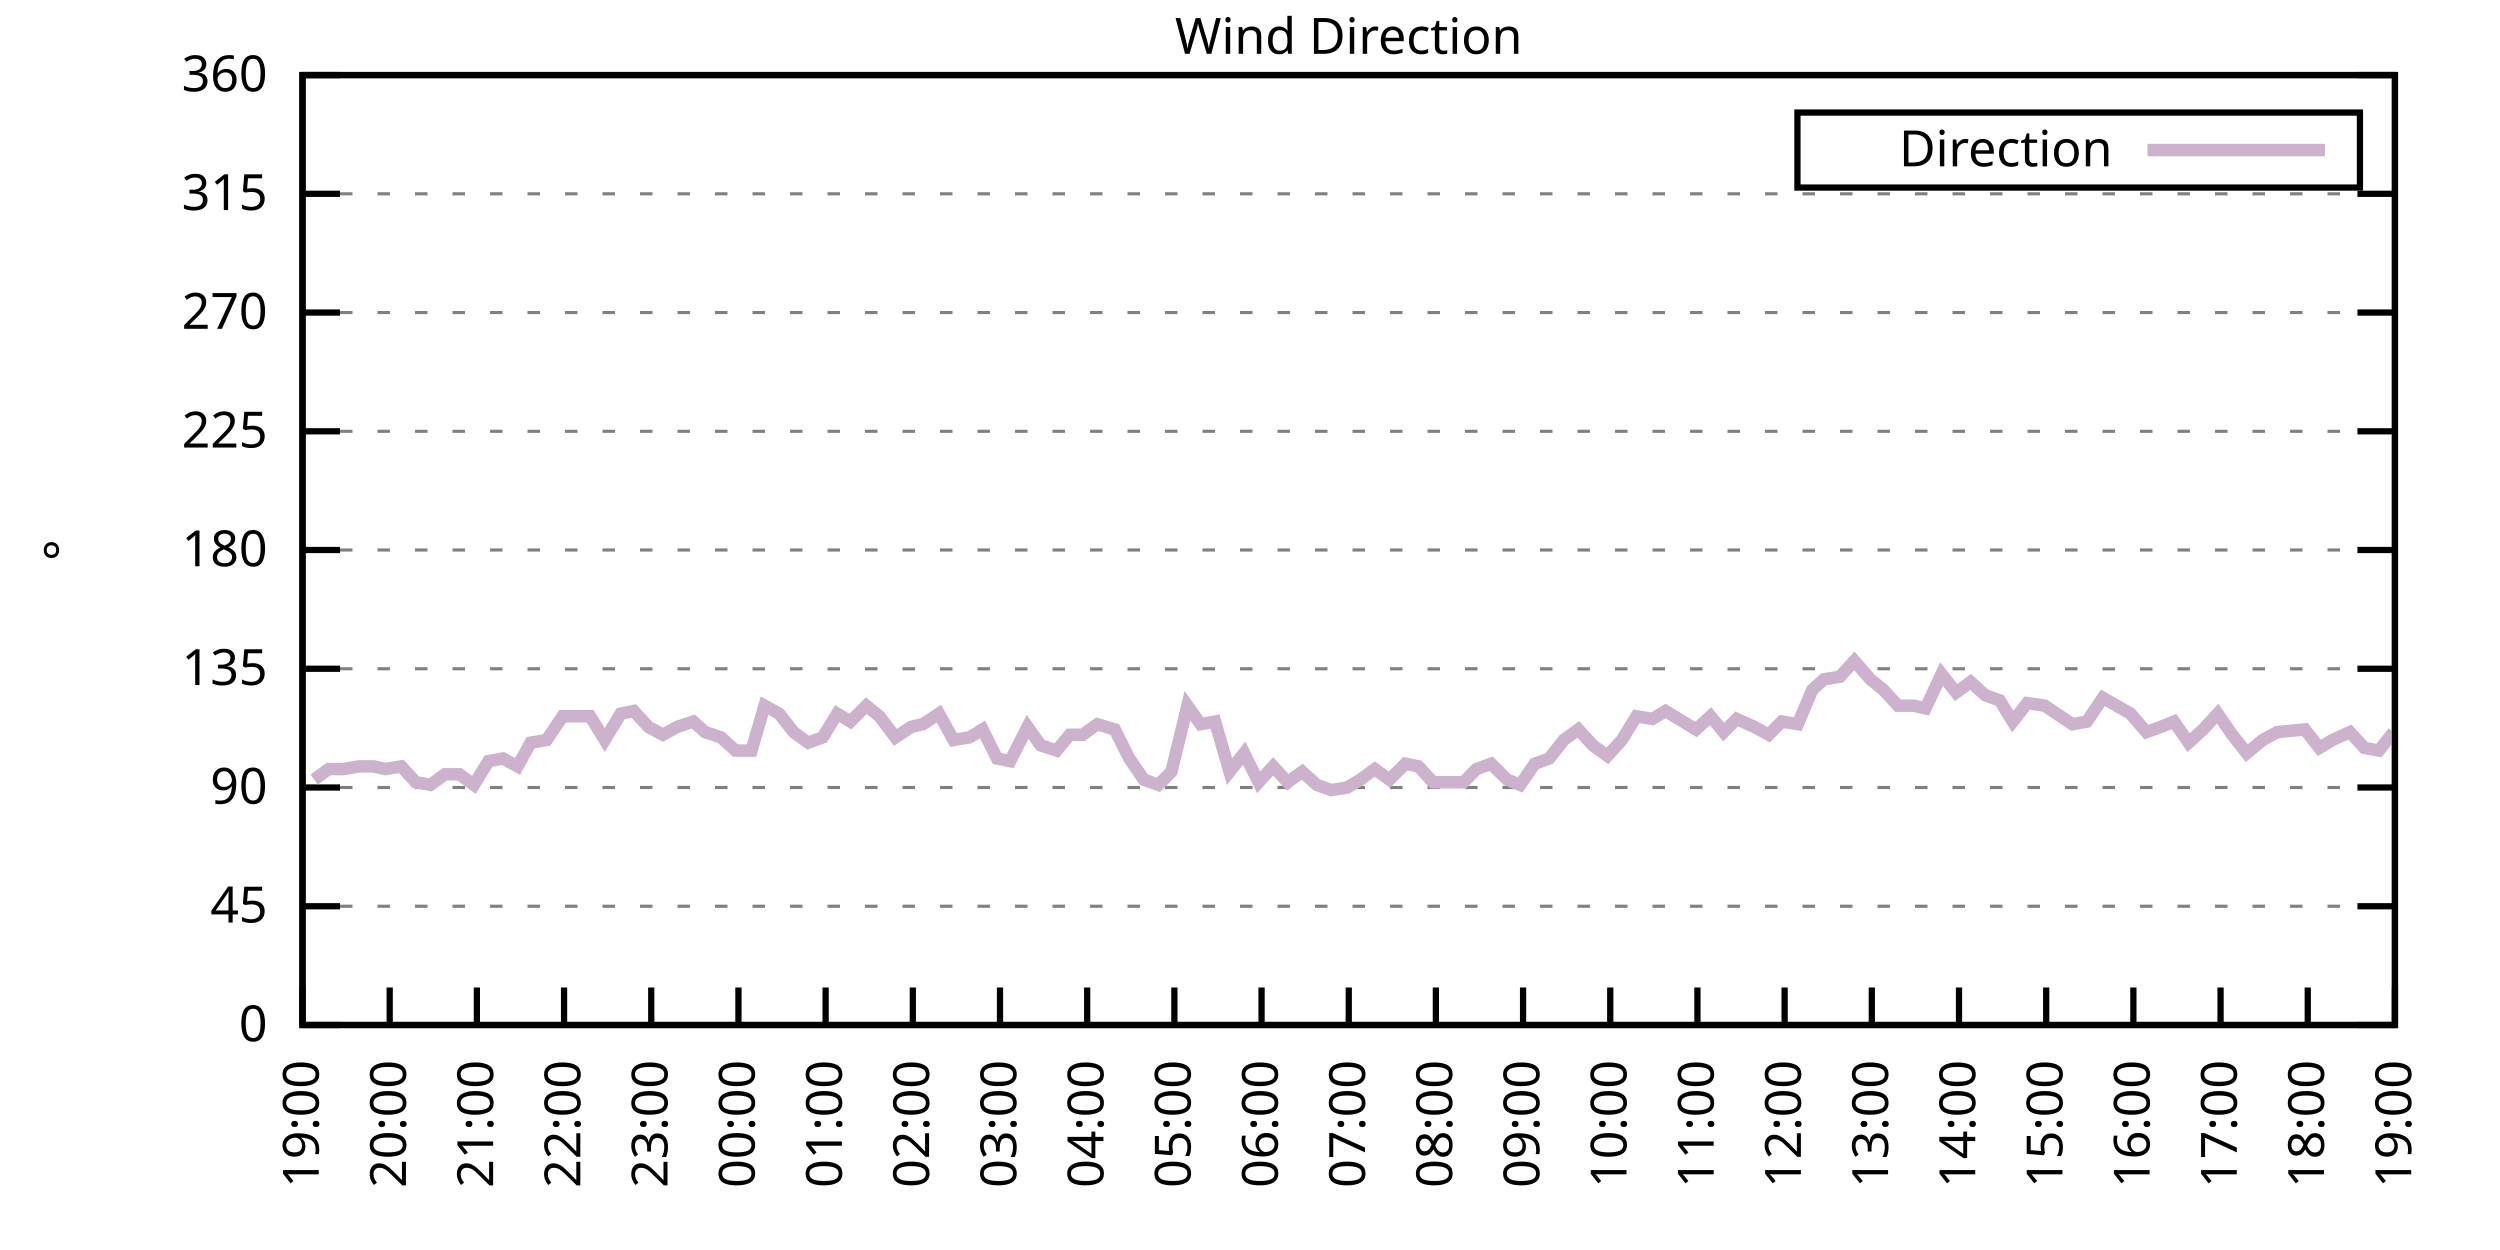
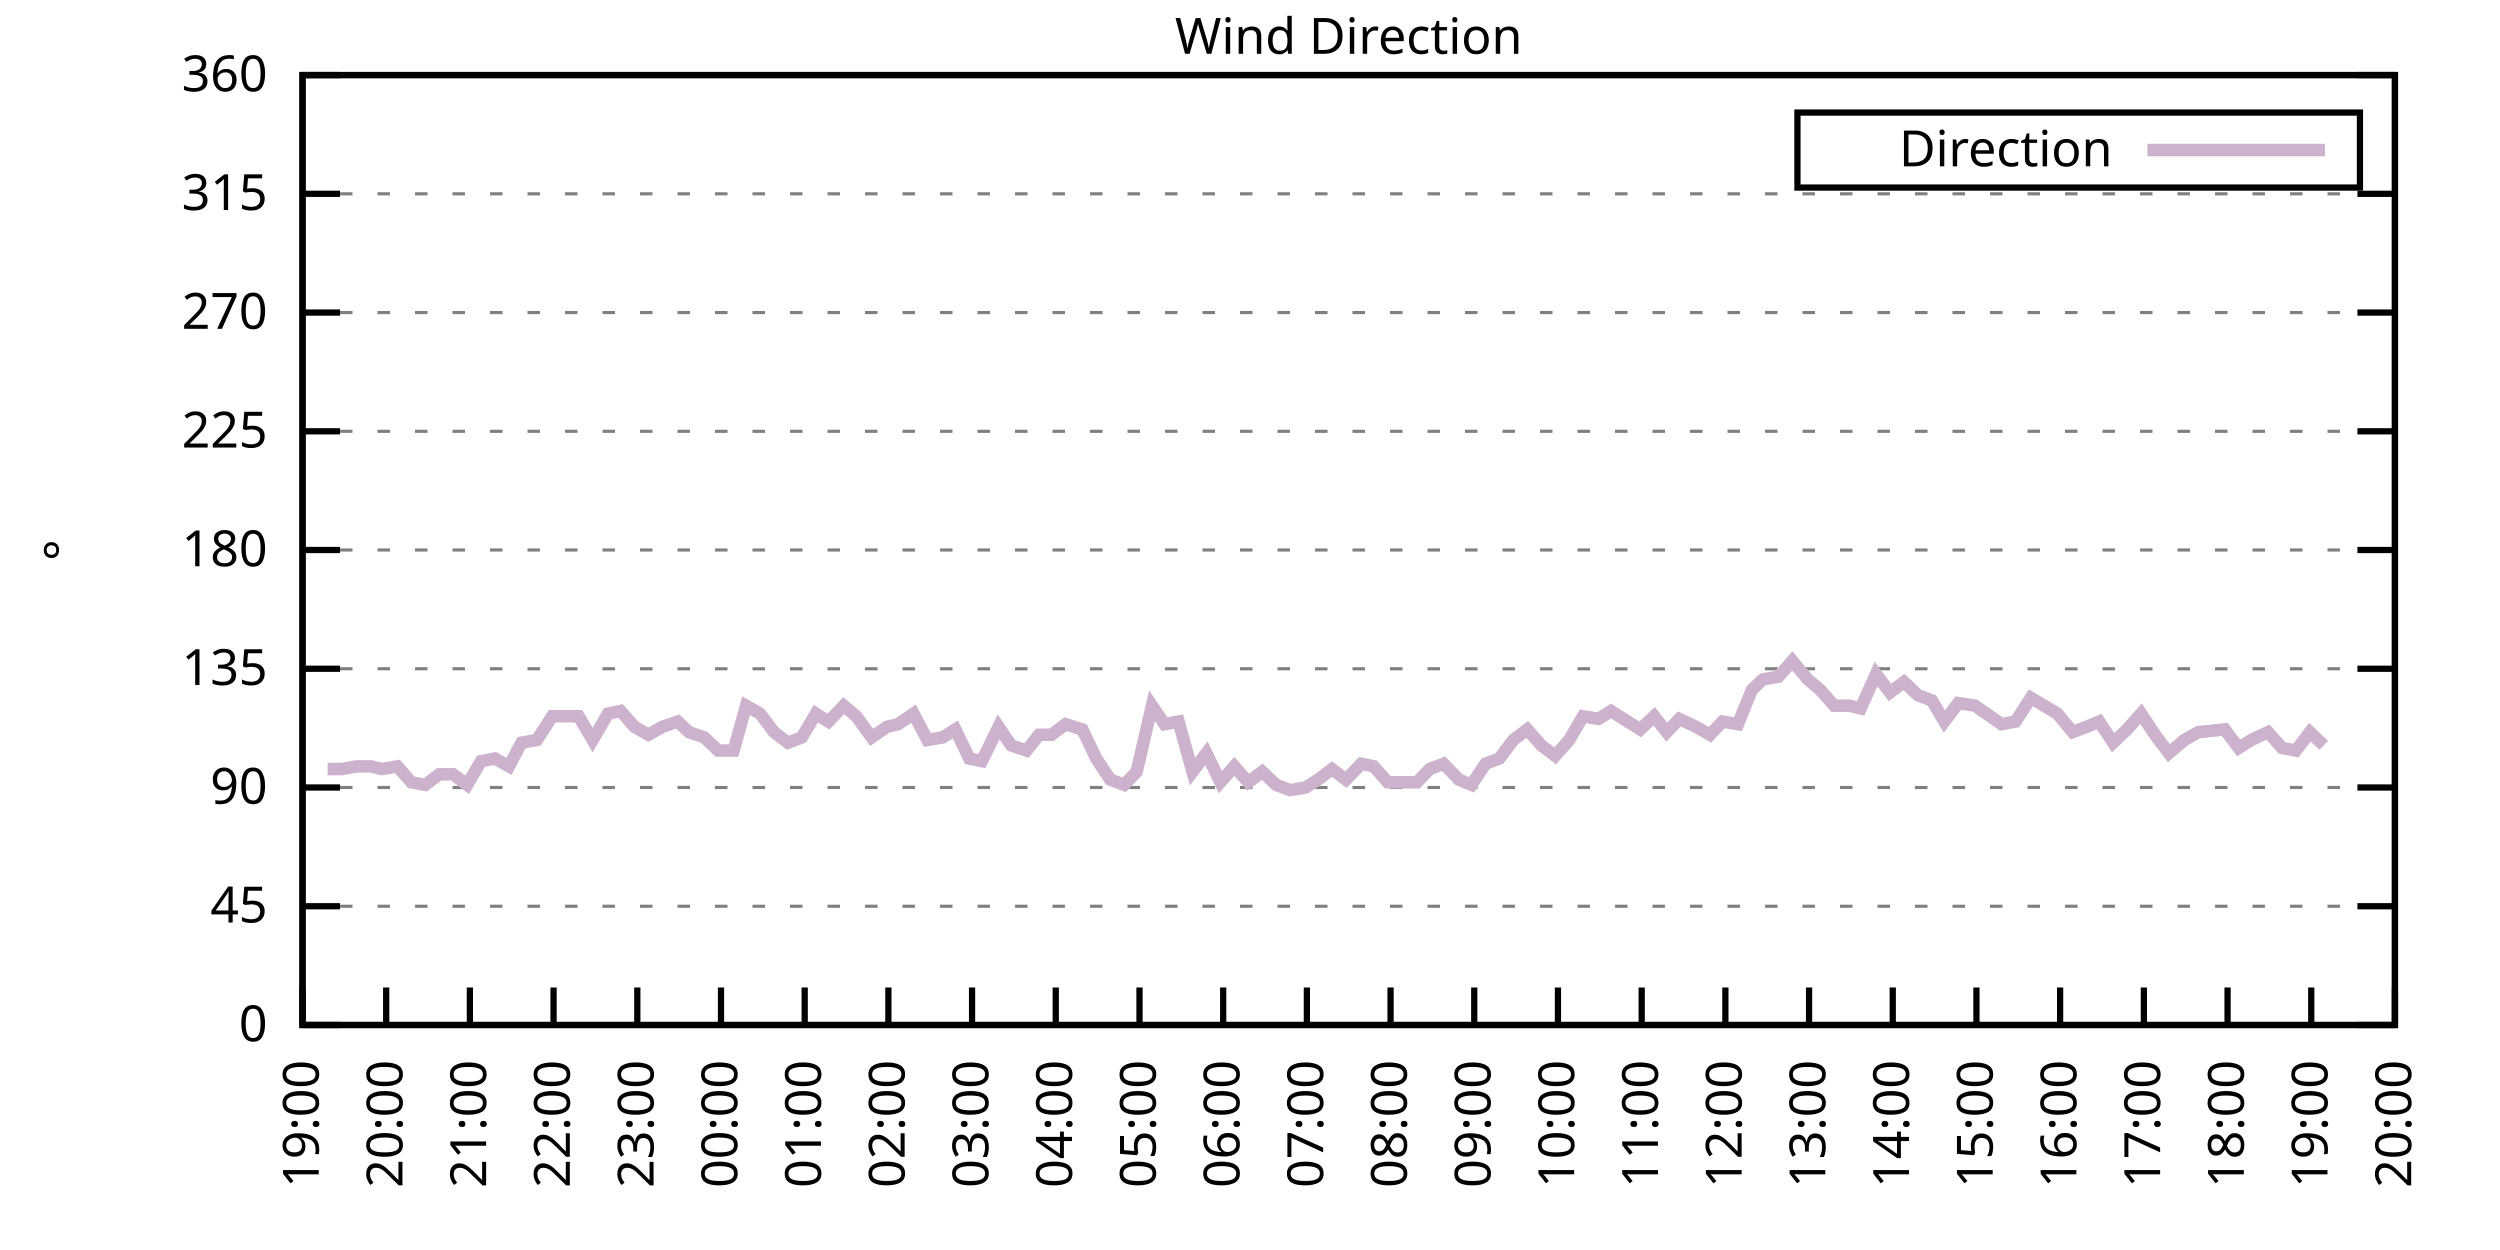
<svg xmlns="http://www.w3.org/2000/svg" xmlns:xlink="http://www.w3.org/1999/xlink" width="400" height="200" viewBox="0 0 400 200">
  <g id="gnuplot_canvas">
    <rect x="0" y="0" width="400" height="200" fill="none" />
    <defs>
      <circle id="gpDot" r="0.5" stroke-width="0.5" stroke="currentColor" />
      <path id="gpPt0" stroke-width="0.333" stroke="currentColor" d="M-1,0 h2 M0,-1 v2" />
      <path id="gpPt1" stroke-width="0.333" stroke="currentColor" d="M-1,-1 L1,1 M1,-1 L-1,1" />
      <path id="gpPt2" stroke-width="0.333" stroke="currentColor" d="M-1,0 L1,0 M0,-1 L0,1 M-1,-1 L1,1 M-1,1 L1,-1" />
      <rect id="gpPt3" stroke-width="0.333" stroke="currentColor" x="-1" y="-1" width="2" height="2" />
      <rect id="gpPt4" stroke-width="0.333" stroke="currentColor" fill="currentColor" x="-1" y="-1" width="2" height="2" />
      <circle id="gpPt5" stroke-width="0.333" stroke="currentColor" cx="0" cy="0" r="1" />
      <use xlink:href="#gpPt5" id="gpPt6" fill="currentColor" stroke="none" />
      <path id="gpPt7" stroke-width="0.333" stroke="currentColor" d="M0,-1.33 L-1.33,0.67 L1.33,0.67 z" />
      <use xlink:href="#gpPt7" id="gpPt8" fill="currentColor" stroke="none" />
      <use xlink:href="#gpPt7" id="gpPt9" stroke="currentColor" transform="rotate(180)" />
      <use xlink:href="#gpPt9" id="gpPt10" fill="currentColor" stroke="none" />
      <use xlink:href="#gpPt3" id="gpPt11" stroke="currentColor" transform="rotate(45)" />
      <use xlink:href="#gpPt11" id="gpPt12" fill="currentColor" stroke="none" />
      <path id="gpPt13" stroke-width="0.333" stroke="currentColor" d="M0,1.330 L1.265,0.411 L0.782,-1.067 L-0.782,-1.076 L-1.265,0.411 z" />
      <use xlink:href="#gpPt13" id="gpPt14" fill="currentColor" stroke="none" />
      <filter id="textbox" filterUnits="objectBoundingBox" x="0" y="0" height="1" width="1">
        <feFlood flood-color="white" flood-opacity="1" result="bgnd" />
        <feComposite in="SourceGraphic" in2="bgnd" operator="atop" />
      </filter>
      <filter id="greybox" filterUnits="objectBoundingBox" x="0" y="0" height="1" width="1">
        <feFlood flood-color="lightgrey" flood-opacity="1" result="grey" />
        <feComposite in="SourceGraphic" in2="grey" operator="atop" />
      </filter>
    </defs>
    <g fill="none" color="white" stroke="currentColor" stroke-width="1.00" stroke-linecap="butt" stroke-linejoin="miter">
</g>
    <g fill="none" color="black" stroke="currentColor" stroke-width="1.00" stroke-linecap="butt" stroke-linejoin="miter">
      <g stroke="none" shape-rendering="crispEdges">
        <polygon fill="rgb(255, 255, 255)" points="48.40,164.00 383.18,164.00 383.18,12.02 48.40,12.02 " />
      </g>
    </g>
    <g fill="none" color="black" stroke="currentColor" stroke-width="1.00" stroke-linecap="butt" stroke-linejoin="miter">
</g>
    <g fill="none" color="black" stroke="black" stroke-width="0.50" stroke-linecap="butt" stroke-linejoin="miter">
</g>
    <g fill="none" color="gray" stroke="currentColor" stroke-width="0.50" stroke-linecap="butt" stroke-linejoin="miter">
      <path stroke="gray" stroke-dasharray="2,4" class="gridline" d="M48.40,164.00 L383.19,164.00  " />
    </g>
    <g fill="none" color="gray" stroke="gray" stroke-width="1.00" stroke-linecap="butt" stroke-linejoin="miter">
</g>
    <g fill="none" color="black" stroke="currentColor" stroke-width="1.00" stroke-linecap="butt" stroke-linejoin="miter">
      <path stroke="black" d="M48.40,164.00 L54.40,164.00 M383.19,164.00 L377.19,164.00  " />
      <g transform="translate(42.80,166.60)" stroke="none" fill="black" font-family="Sans" font-size="8.00" text-anchor="end">
        <text>
          <tspan font-family="Sans"> 0</tspan>
        </text>
      </g>
    </g>
    <g fill="none" color="black" stroke="currentColor" stroke-width="1.00" stroke-linecap="butt" stroke-linejoin="miter">
</g>
    <g fill="none" color="black" stroke="black" stroke-width="0.50" stroke-linecap="butt" stroke-linejoin="miter">
</g>
    <g fill="none" color="gray" stroke="currentColor" stroke-width="0.50" stroke-linecap="butt" stroke-linejoin="miter">
      <path stroke="gray" stroke-dasharray="2,4" class="gridline" d="M48.40,145.00 L383.19,145.00  " />
    </g>
    <g fill="none" color="gray" stroke="gray" stroke-width="1.00" stroke-linecap="butt" stroke-linejoin="miter">
</g>
    <g fill="none" color="black" stroke="currentColor" stroke-width="1.00" stroke-linecap="butt" stroke-linejoin="miter">
      <path stroke="black" d="M48.40,145.00 L54.40,145.00 M383.19,145.00 L377.19,145.00  " />
      <g transform="translate(42.80,147.60)" stroke="none" fill="black" font-family="Sans" font-size="8.00" text-anchor="end">
        <text>
          <tspan font-family="Sans"> 45</tspan>
        </text>
      </g>
    </g>
    <g fill="none" color="black" stroke="currentColor" stroke-width="1.00" stroke-linecap="butt" stroke-linejoin="miter">
</g>
    <g fill="none" color="black" stroke="black" stroke-width="0.50" stroke-linecap="butt" stroke-linejoin="miter">
</g>
    <g fill="none" color="gray" stroke="currentColor" stroke-width="0.50" stroke-linecap="butt" stroke-linejoin="miter">
      <path stroke="gray" stroke-dasharray="2,4" class="gridline" d="M48.40,126.00 L383.19,126.00  " />
    </g>
    <g fill="none" color="gray" stroke="gray" stroke-width="1.00" stroke-linecap="butt" stroke-linejoin="miter">
</g>
    <g fill="none" color="black" stroke="currentColor" stroke-width="1.00" stroke-linecap="butt" stroke-linejoin="miter">
      <path stroke="black" d="M48.40,126.00 L54.40,126.00 M383.19,126.00 L377.19,126.00  " />
      <g transform="translate(42.80,128.60)" stroke="none" fill="black" font-family="Sans" font-size="8.00" text-anchor="end">
        <text>
          <tspan font-family="Sans"> 90</tspan>
        </text>
      </g>
    </g>
    <g fill="none" color="black" stroke="currentColor" stroke-width="1.00" stroke-linecap="butt" stroke-linejoin="miter">
</g>
    <g fill="none" color="black" stroke="black" stroke-width="0.50" stroke-linecap="butt" stroke-linejoin="miter">
</g>
    <g fill="none" color="gray" stroke="currentColor" stroke-width="0.50" stroke-linecap="butt" stroke-linejoin="miter">
      <path stroke="gray" stroke-dasharray="2,4" class="gridline" d="M48.40,107.00 L383.19,107.00  " />
    </g>
    <g fill="none" color="gray" stroke="gray" stroke-width="1.00" stroke-linecap="butt" stroke-linejoin="miter">
</g>
    <g fill="none" color="black" stroke="currentColor" stroke-width="1.00" stroke-linecap="butt" stroke-linejoin="miter">
      <path stroke="black" d="M48.40,107.00 L54.40,107.00 M383.19,107.00 L377.19,107.00  " />
      <g transform="translate(42.80,109.60)" stroke="none" fill="black" font-family="Sans" font-size="8.00" text-anchor="end">
        <text>
          <tspan font-family="Sans"> 135</tspan>
        </text>
      </g>
    </g>
    <g fill="none" color="black" stroke="currentColor" stroke-width="1.00" stroke-linecap="butt" stroke-linejoin="miter">
</g>
    <g fill="none" color="black" stroke="black" stroke-width="0.50" stroke-linecap="butt" stroke-linejoin="miter">
</g>
    <g fill="none" color="gray" stroke="currentColor" stroke-width="0.50" stroke-linecap="butt" stroke-linejoin="miter">
      <path stroke="gray" stroke-dasharray="2,4" class="gridline" d="M48.40,88.00 L383.19,88.00  " />
    </g>
    <g fill="none" color="gray" stroke="gray" stroke-width="1.00" stroke-linecap="butt" stroke-linejoin="miter">
</g>
    <g fill="none" color="black" stroke="currentColor" stroke-width="1.00" stroke-linecap="butt" stroke-linejoin="miter">
      <path stroke="black" d="M48.40,88.00 L54.40,88.00 M383.19,88.00 L377.19,88.00  " />
      <g transform="translate(42.80,90.60)" stroke="none" fill="black" font-family="Sans" font-size="8.00" text-anchor="end">
        <text>
          <tspan font-family="Sans"> 180</tspan>
        </text>
      </g>
    </g>
    <g fill="none" color="black" stroke="currentColor" stroke-width="1.00" stroke-linecap="butt" stroke-linejoin="miter">
</g>
    <g fill="none" color="black" stroke="black" stroke-width="0.50" stroke-linecap="butt" stroke-linejoin="miter">
</g>
    <g fill="none" color="gray" stroke="currentColor" stroke-width="0.50" stroke-linecap="butt" stroke-linejoin="miter">
      <path stroke="gray" stroke-dasharray="2,4" class="gridline" d="M48.40,69.01 L383.19,69.01  " />
    </g>
    <g fill="none" color="gray" stroke="gray" stroke-width="1.00" stroke-linecap="butt" stroke-linejoin="miter">
</g>
    <g fill="none" color="black" stroke="currentColor" stroke-width="1.00" stroke-linecap="butt" stroke-linejoin="miter">
      <path stroke="black" d="M48.40,69.01 L54.40,69.01 M383.19,69.01 L377.19,69.01  " />
      <g transform="translate(42.80,71.61)" stroke="none" fill="black" font-family="Sans" font-size="8.00" text-anchor="end">
        <text>
          <tspan font-family="Sans"> 225</tspan>
        </text>
      </g>
    </g>
    <g fill="none" color="black" stroke="currentColor" stroke-width="1.00" stroke-linecap="butt" stroke-linejoin="miter">
</g>
    <g fill="none" color="black" stroke="black" stroke-width="0.50" stroke-linecap="butt" stroke-linejoin="miter">
</g>
    <g fill="none" color="gray" stroke="currentColor" stroke-width="0.50" stroke-linecap="butt" stroke-linejoin="miter">
      <path stroke="gray" stroke-dasharray="2,4" class="gridline" d="M48.40,50.01 L383.19,50.01  " />
    </g>
    <g fill="none" color="gray" stroke="gray" stroke-width="1.00" stroke-linecap="butt" stroke-linejoin="miter">
</g>
    <g fill="none" color="black" stroke="currentColor" stroke-width="1.00" stroke-linecap="butt" stroke-linejoin="miter">
      <path stroke="black" d="M48.40,50.01 L54.40,50.01 M383.19,50.01 L377.19,50.01  " />
      <g transform="translate(42.80,52.61)" stroke="none" fill="black" font-family="Sans" font-size="8.00" text-anchor="end">
        <text>
          <tspan font-family="Sans"> 270</tspan>
        </text>
      </g>
    </g>
    <g fill="none" color="black" stroke="currentColor" stroke-width="1.00" stroke-linecap="butt" stroke-linejoin="miter">
</g>
    <g fill="none" color="black" stroke="black" stroke-width="0.50" stroke-linecap="butt" stroke-linejoin="miter">
</g>
    <g fill="none" color="gray" stroke="currentColor" stroke-width="0.50" stroke-linecap="butt" stroke-linejoin="miter">
      <path stroke="gray" stroke-dasharray="2,4" class="gridline" d="M48.40,31.01 L383.19,31.01  " />
    </g>
    <g fill="none" color="gray" stroke="gray" stroke-width="1.00" stroke-linecap="butt" stroke-linejoin="miter">
</g>
    <g fill="none" color="black" stroke="currentColor" stroke-width="1.00" stroke-linecap="butt" stroke-linejoin="miter">
      <path stroke="black" d="M48.40,31.01 L54.40,31.01 M383.19,31.01 L377.19,31.01  " />
      <g transform="translate(42.80,33.61)" stroke="none" fill="black" font-family="Sans" font-size="8.00" text-anchor="end">
        <text>
          <tspan font-family="Sans"> 315</tspan>
        </text>
      </g>
    </g>
    <g fill="none" color="black" stroke="currentColor" stroke-width="1.00" stroke-linecap="butt" stroke-linejoin="miter">
</g>
    <g fill="none" color="black" stroke="black" stroke-width="0.50" stroke-linecap="butt" stroke-linejoin="miter">
</g>
    <g fill="none" color="gray" stroke="currentColor" stroke-width="0.50" stroke-linecap="butt" stroke-linejoin="miter">
      <path stroke="gray" stroke-dasharray="2,4" class="gridline" d="M48.40,12.01 L383.19,12.01  " />
    </g>
    <g fill="none" color="gray" stroke="gray" stroke-width="1.00" stroke-linecap="butt" stroke-linejoin="miter">
</g>
    <g fill="none" color="black" stroke="currentColor" stroke-width="1.00" stroke-linecap="butt" stroke-linejoin="miter">
      <path stroke="black" d="M48.40,12.01 L54.40,12.01 M383.19,12.01 L377.19,12.01  " />
      <g transform="translate(42.80,14.61)" stroke="none" fill="black" font-family="Sans" font-size="8.00" text-anchor="end">
        <text>
          <tspan font-family="Sans"> 360</tspan>
        </text>
      </g>
    </g>
    <g fill="none" color="black" stroke="currentColor" stroke-width="1.00" stroke-linecap="butt" stroke-linejoin="miter">
      <path stroke="black" d="M48.40,164.00 L48.40,158.00  " />
      <g transform="translate(51.00,169.60) rotate(270.00)" stroke="none" fill="black" font-family="Sans" font-size="8.00" text-anchor="end">
        <text>
          <tspan font-family="Sans">19:00</tspan>
        </text>
      </g>
    </g>
    <g fill="none" color="black" stroke="currentColor" stroke-width="1.00" stroke-linecap="butt" stroke-linejoin="miter">
-       <path stroke="black" d="M62.35,164.00 L62.35,158.00  " />
-       <g transform="translate(64.95,169.60) rotate(270.00)" stroke="none" fill="black" font-family="Sans" font-size="8.00" text-anchor="end">
+       <path stroke="black" d="M61.79,164.00 L61.79,158.00  " />
+       <g transform="translate(64.39,169.60) rotate(270.00)" stroke="none" fill="black" font-family="Sans" font-size="8.00" text-anchor="end">
        <text>
          <tspan font-family="Sans">20:00</tspan>
        </text>
      </g>
    </g>
    <g fill="none" color="black" stroke="currentColor" stroke-width="1.00" stroke-linecap="butt" stroke-linejoin="miter">
-       <path stroke="black" d="M76.30,164.00 L76.30,158.00  " />
-       <g transform="translate(78.90,169.60) rotate(270.00)" stroke="none" fill="black" font-family="Sans" font-size="8.00" text-anchor="end">
+       <path stroke="black" d="M75.18,164.00 L75.18,158.00  " />
+       <g transform="translate(77.78,169.60) rotate(270.00)" stroke="none" fill="black" font-family="Sans" font-size="8.00" text-anchor="end">
        <text>
          <tspan font-family="Sans">21:00</tspan>
        </text>
      </g>
    </g>
    <g fill="none" color="black" stroke="currentColor" stroke-width="1.00" stroke-linecap="butt" stroke-linejoin="miter">
-       <path stroke="black" d="M90.25,164.00 L90.25,158.00  " />
-       <g transform="translate(92.85,169.60) rotate(270.00)" stroke="none" fill="black" font-family="Sans" font-size="8.00" text-anchor="end">
+       <path stroke="black" d="M88.57,164.00 L88.57,158.00  " />
+       <g transform="translate(91.17,169.60) rotate(270.00)" stroke="none" fill="black" font-family="Sans" font-size="8.00" text-anchor="end">
        <text>
          <tspan font-family="Sans">22:00</tspan>
        </text>
      </g>
    </g>
    <g fill="none" color="black" stroke="currentColor" stroke-width="1.00" stroke-linecap="butt" stroke-linejoin="miter">
-       <path stroke="black" d="M104.20,164.00 L104.20,158.00  " />
-       <g transform="translate(106.80,169.60) rotate(270.00)" stroke="none" fill="black" font-family="Sans" font-size="8.00" text-anchor="end">
+       <path stroke="black" d="M101.97,164.00 L101.97,158.00  " />
+       <g transform="translate(104.57,169.60) rotate(270.00)" stroke="none" fill="black" font-family="Sans" font-size="8.00" text-anchor="end">
        <text>
          <tspan font-family="Sans">23:00</tspan>
        </text>
      </g>
    </g>
    <g fill="none" color="black" stroke="currentColor" stroke-width="1.00" stroke-linecap="butt" stroke-linejoin="miter">
-       <path stroke="black" d="M118.15,164.00 L118.15,158.00  " />
-       <g transform="translate(120.75,169.60) rotate(270.00)" stroke="none" fill="black" font-family="Sans" font-size="8.00" text-anchor="end">
+       <path stroke="black" d="M115.36,164.00 L115.36,158.00  " />
+       <g transform="translate(117.96,169.60) rotate(270.00)" stroke="none" fill="black" font-family="Sans" font-size="8.00" text-anchor="end">
        <text>
          <tspan font-family="Sans">00:00</tspan>
        </text>
      </g>
    </g>
    <g fill="none" color="black" stroke="currentColor" stroke-width="1.00" stroke-linecap="butt" stroke-linejoin="miter">
-       <path stroke="black" d="M132.10,164.00 L132.10,158.00  " />
-       <g transform="translate(134.70,169.60) rotate(270.00)" stroke="none" fill="black" font-family="Sans" font-size="8.00" text-anchor="end">
+       <path stroke="black" d="M128.75,164.00 L128.75,158.00  " />
+       <g transform="translate(131.35,169.60) rotate(270.00)" stroke="none" fill="black" font-family="Sans" font-size="8.00" text-anchor="end">
        <text>
          <tspan font-family="Sans">01:00</tspan>
        </text>
      </g>
    </g>
    <g fill="none" color="black" stroke="currentColor" stroke-width="1.00" stroke-linecap="butt" stroke-linejoin="miter">
-       <path stroke="black" d="M146.05,164.00 L146.05,158.00  " />
-       <g transform="translate(148.65,169.60) rotate(270.00)" stroke="none" fill="black" font-family="Sans" font-size="8.00" text-anchor="end">
+       <path stroke="black" d="M142.14,164.00 L142.14,158.00  " />
+       <g transform="translate(144.74,169.60) rotate(270.00)" stroke="none" fill="black" font-family="Sans" font-size="8.00" text-anchor="end">
        <text>
          <tspan font-family="Sans">02:00</tspan>
        </text>
      </g>
    </g>
    <g fill="none" color="black" stroke="currentColor" stroke-width="1.00" stroke-linecap="butt" stroke-linejoin="miter">
-       <path stroke="black" d="M160.00,164.00 L160.00,158.00  " />
-       <g transform="translate(162.60,169.60) rotate(270.00)" stroke="none" fill="black" font-family="Sans" font-size="8.00" text-anchor="end">
+       <path stroke="black" d="M155.53,164.00 L155.53,158.00  " />
+       <g transform="translate(158.13,169.60) rotate(270.00)" stroke="none" fill="black" font-family="Sans" font-size="8.00" text-anchor="end">
        <text>
          <tspan font-family="Sans">03:00</tspan>
        </text>
      </g>
    </g>
    <g fill="none" color="black" stroke="currentColor" stroke-width="1.00" stroke-linecap="butt" stroke-linejoin="miter">
-       <path stroke="black" d="M173.95,164.00 L173.95,158.00  " />
-       <g transform="translate(176.55,169.60) rotate(270.00)" stroke="none" fill="black" font-family="Sans" font-size="8.00" text-anchor="end">
+       <path stroke="black" d="M168.92,164.00 L168.92,158.00  " />
+       <g transform="translate(171.52,169.60) rotate(270.00)" stroke="none" fill="black" font-family="Sans" font-size="8.00" text-anchor="end">
        <text>
          <tspan font-family="Sans">04:00</tspan>
        </text>
      </g>
    </g>
    <g fill="none" color="black" stroke="currentColor" stroke-width="1.00" stroke-linecap="butt" stroke-linejoin="miter">
-       <path stroke="black" d="M187.90,164.00 L187.90,158.00  " />
-       <g transform="translate(190.50,169.60) rotate(270.00)" stroke="none" fill="black" font-family="Sans" font-size="8.00" text-anchor="end">
+       <path stroke="black" d="M182.32,164.00 L182.32,158.00  " />
+       <g transform="translate(184.92,169.60) rotate(270.00)" stroke="none" fill="black" font-family="Sans" font-size="8.00" text-anchor="end">
        <text>
          <tspan font-family="Sans">05:00</tspan>
        </text>
      </g>
    </g>
    <g fill="none" color="black" stroke="currentColor" stroke-width="1.00" stroke-linecap="butt" stroke-linejoin="miter">
-       <path stroke="black" d="M201.85,164.00 L201.85,158.00  " />
-       <g transform="translate(204.45,169.60) rotate(270.00)" stroke="none" fill="black" font-family="Sans" font-size="8.00" text-anchor="end">
+       <path stroke="black" d="M195.71,164.00 L195.71,158.00  " />
+       <g transform="translate(198.31,169.60) rotate(270.00)" stroke="none" fill="black" font-family="Sans" font-size="8.00" text-anchor="end">
        <text>
          <tspan font-family="Sans">06:00</tspan>
        </text>
      </g>
    </g>
    <g fill="none" color="black" stroke="currentColor" stroke-width="1.00" stroke-linecap="butt" stroke-linejoin="miter">
-       <path stroke="black" d="M215.80,164.00 L215.80,158.00  " />
-       <g transform="translate(218.40,169.60) rotate(270.00)" stroke="none" fill="black" font-family="Sans" font-size="8.00" text-anchor="end">
+       <path stroke="black" d="M209.10,164.00 L209.10,158.00  " />
+       <g transform="translate(211.70,169.60) rotate(270.00)" stroke="none" fill="black" font-family="Sans" font-size="8.00" text-anchor="end">
        <text>
          <tspan font-family="Sans">07:00</tspan>
        </text>
      </g>
    </g>
    <g fill="none" color="black" stroke="currentColor" stroke-width="1.00" stroke-linecap="butt" stroke-linejoin="miter">
-       <path stroke="black" d="M229.74,164.00 L229.74,158.00  " />
-       <g transform="translate(232.34,169.60) rotate(270.00)" stroke="none" fill="black" font-family="Sans" font-size="8.00" text-anchor="end">
+       <path stroke="black" d="M222.49,164.00 L222.49,158.00  " />
+       <g transform="translate(225.09,169.60) rotate(270.00)" stroke="none" fill="black" font-family="Sans" font-size="8.00" text-anchor="end">
        <text>
          <tspan font-family="Sans">08:00</tspan>
        </text>
      </g>
    </g>
    <g fill="none" color="black" stroke="currentColor" stroke-width="1.00" stroke-linecap="butt" stroke-linejoin="miter">
-       <path stroke="black" d="M243.69,164.00 L243.69,158.00  " />
-       <g transform="translate(246.29,169.60) rotate(270.00)" stroke="none" fill="black" font-family="Sans" font-size="8.00" text-anchor="end">
+       <path stroke="black" d="M235.88,164.00 L235.88,158.00  " />
+       <g transform="translate(238.48,169.60) rotate(270.00)" stroke="none" fill="black" font-family="Sans" font-size="8.00" text-anchor="end">
        <text>
          <tspan font-family="Sans">09:00</tspan>
        </text>
      </g>
    </g>
    <g fill="none" color="black" stroke="currentColor" stroke-width="1.00" stroke-linecap="butt" stroke-linejoin="miter">
-       <path stroke="black" d="M257.64,164.00 L257.64,158.00  " />
-       <g transform="translate(260.24,169.60) rotate(270.00)" stroke="none" fill="black" font-family="Sans" font-size="8.00" text-anchor="end">
+       <path stroke="black" d="M249.27,164.00 L249.27,158.00  " />
+       <g transform="translate(251.87,169.60) rotate(270.00)" stroke="none" fill="black" font-family="Sans" font-size="8.00" text-anchor="end">
        <text>
          <tspan font-family="Sans">10:00</tspan>
        </text>
      </g>
    </g>
    <g fill="none" color="black" stroke="currentColor" stroke-width="1.00" stroke-linecap="butt" stroke-linejoin="miter">
-       <path stroke="black" d="M271.59,164.00 L271.59,158.00  " />
-       <g transform="translate(274.19,169.60) rotate(270.00)" stroke="none" fill="black" font-family="Sans" font-size="8.00" text-anchor="end">
+       <path stroke="black" d="M262.67,164.00 L262.67,158.00  " />
+       <g transform="translate(265.27,169.60) rotate(270.00)" stroke="none" fill="black" font-family="Sans" font-size="8.00" text-anchor="end">
        <text>
          <tspan font-family="Sans">11:00</tspan>
        </text>
      </g>
    </g>
    <g fill="none" color="black" stroke="currentColor" stroke-width="1.00" stroke-linecap="butt" stroke-linejoin="miter">
-       <path stroke="black" d="M285.54,164.00 L285.54,158.00  " />
-       <g transform="translate(288.14,169.60) rotate(270.00)" stroke="none" fill="black" font-family="Sans" font-size="8.00" text-anchor="end">
+       <path stroke="black" d="M276.06,164.00 L276.06,158.00  " />
+       <g transform="translate(278.66,169.60) rotate(270.00)" stroke="none" fill="black" font-family="Sans" font-size="8.00" text-anchor="end">
        <text>
          <tspan font-family="Sans">12:00</tspan>
        </text>
      </g>
    </g>
    <g fill="none" color="black" stroke="currentColor" stroke-width="1.00" stroke-linecap="butt" stroke-linejoin="miter">
-       <path stroke="black" d="M299.49,164.00 L299.49,158.00  " />
-       <g transform="translate(302.09,169.60) rotate(270.00)" stroke="none" fill="black" font-family="Sans" font-size="8.00" text-anchor="end">
+       <path stroke="black" d="M289.45,164.00 L289.45,158.00  " />
+       <g transform="translate(292.05,169.60) rotate(270.00)" stroke="none" fill="black" font-family="Sans" font-size="8.00" text-anchor="end">
        <text>
          <tspan font-family="Sans">13:00</tspan>
        </text>
      </g>
    </g>
    <g fill="none" color="black" stroke="currentColor" stroke-width="1.00" stroke-linecap="butt" stroke-linejoin="miter">
-       <path stroke="black" d="M313.44,164.00 L313.44,158.00  " />
-       <g transform="translate(316.04,169.60) rotate(270.00)" stroke="none" fill="black" font-family="Sans" font-size="8.00" text-anchor="end">
+       <path stroke="black" d="M302.84,164.00 L302.84,158.00  " />
+       <g transform="translate(305.44,169.60) rotate(270.00)" stroke="none" fill="black" font-family="Sans" font-size="8.00" text-anchor="end">
        <text>
          <tspan font-family="Sans">14:00</tspan>
        </text>
      </g>
    </g>
    <g fill="none" color="black" stroke="currentColor" stroke-width="1.00" stroke-linecap="butt" stroke-linejoin="miter">
-       <path stroke="black" d="M327.39,164.00 L327.39,158.00  " />
-       <g transform="translate(329.99,169.60) rotate(270.00)" stroke="none" fill="black" font-family="Sans" font-size="8.00" text-anchor="end">
+       <path stroke="black" d="M316.23,164.00 L316.23,158.00  " />
+       <g transform="translate(318.83,169.60) rotate(270.00)" stroke="none" fill="black" font-family="Sans" font-size="8.00" text-anchor="end">
        <text>
          <tspan font-family="Sans">15:00</tspan>
        </text>
      </g>
    </g>
    <g fill="none" color="black" stroke="currentColor" stroke-width="1.00" stroke-linecap="butt" stroke-linejoin="miter">
-       <path stroke="black" d="M341.34,164.00 L341.34,158.00  " />
-       <g transform="translate(343.94,169.60) rotate(270.00)" stroke="none" fill="black" font-family="Sans" font-size="8.00" text-anchor="end">
+       <path stroke="black" d="M329.62,164.00 L329.62,158.00  " />
+       <g transform="translate(332.22,169.60) rotate(270.00)" stroke="none" fill="black" font-family="Sans" font-size="8.00" text-anchor="end">
        <text>
          <tspan font-family="Sans">16:00</tspan>
        </text>
      </g>
    </g>
    <g fill="none" color="black" stroke="currentColor" stroke-width="1.00" stroke-linecap="butt" stroke-linejoin="miter">
-       <path stroke="black" d="M355.29,164.00 L355.29,158.00  " />
-       <g transform="translate(357.89,169.60) rotate(270.00)" stroke="none" fill="black" font-family="Sans" font-size="8.00" text-anchor="end">
+       <path stroke="black" d="M343.02,164.00 L343.02,158.00  " />
+       <g transform="translate(345.62,169.60) rotate(270.00)" stroke="none" fill="black" font-family="Sans" font-size="8.00" text-anchor="end">
        <text>
          <tspan font-family="Sans">17:00</tspan>
        </text>
      </g>
    </g>
    <g fill="none" color="black" stroke="currentColor" stroke-width="1.00" stroke-linecap="butt" stroke-linejoin="miter">
-       <path stroke="black" d="M369.24,164.00 L369.24,158.00  " />
-       <g transform="translate(371.84,169.60) rotate(270.00)" stroke="none" fill="black" font-family="Sans" font-size="8.00" text-anchor="end">
+       <path stroke="black" d="M356.41,164.00 L356.41,158.00  " />
+       <g transform="translate(359.01,169.60) rotate(270.00)" stroke="none" fill="black" font-family="Sans" font-size="8.00" text-anchor="end">
        <text>
          <tspan font-family="Sans">18:00</tspan>
+         </text>
+       </g>
+     </g>
+     <g fill="none" color="black" stroke="currentColor" stroke-width="1.00" stroke-linecap="butt" stroke-linejoin="miter">
+       <path stroke="black" d="M369.80,164.00 L369.80,158.00  " />
+       <g transform="translate(372.40,169.60) rotate(270.00)" stroke="none" fill="black" font-family="Sans" font-size="8.00" text-anchor="end">
+         <text>
+           <tspan font-family="Sans">19:00</tspan>
        </text>
      </g>
    </g>
    <g fill="none" color="black" stroke="currentColor" stroke-width="1.00" stroke-linecap="butt" stroke-linejoin="miter">
      <path stroke="black" d="M383.19,164.00 L383.19,158.00  " />
      <g transform="translate(385.79,169.60) rotate(270.00)" stroke="none" fill="black" font-family="Sans" font-size="8.00" text-anchor="end">
        <text>
-           <tspan font-family="Sans">19:00</tspan>
+           <tspan font-family="Sans">20:00</tspan>
        </text>
      </g>
    </g>
    <g fill="none" color="black" stroke="currentColor" stroke-width="1.00" stroke-linecap="butt" stroke-linejoin="miter">
</g>
    <g fill="none" color="black" stroke="currentColor" stroke-width="1.00" stroke-linecap="butt" stroke-linejoin="miter">
      <path stroke="black" d="M48.40,12.01 L48.40,164.00 L383.19,164.00 L383.19,12.01 L48.40,12.01 Z  " />
    </g>
    <g fill="none" color="black" stroke="currentColor" stroke-width="1.00" stroke-linecap="butt" stroke-linejoin="miter">
</g>
    <g fill="none" color="black" stroke="currentColor" stroke-width="1.00" stroke-linecap="butt" stroke-linejoin="miter">
      <path stroke="black" d="M287.59,30.01 L287.59,18.01 L377.59,18.01 L377.59,30.01 L287.59,30.01 Z  " />
    </g>
    <g id="Wind_direction_plot_1">
      <g fill="none" color="white" stroke="black" stroke-width="2.00" stroke-linecap="butt" stroke-linejoin="miter">
</g>
      <g fill="none" color="black" stroke="currentColor" stroke-width="2.00" stroke-linecap="butt" stroke-linejoin="miter">
        <g transform="translate(337.99,26.61)" stroke="none" fill="black" font-family="Sans" font-size="8.00" text-anchor="end">
          <text>
            <tspan font-family="Sans">Direction</tspan>
          </text>
        </g>
      </g>
      <g fill="none" color="black" stroke="currentColor" stroke-width="2.00" stroke-linecap="butt" stroke-linejoin="miter">
-         <path stroke="rgb(204, 178, 204)" d="M343.59,24.01 L371.99,24.01 M50.26,124.74 L52.58,123.05 L54.91,123.05 L57.47,122.62 L59.79,122.62 L61.65,123.05   L64.21,122.62 L66.53,125.16 L68.86,125.58 L71.18,123.89 L73.51,123.89 L75.83,125.58 L78.16,121.78 L80.48,121.36   L82.81,122.62 L84.90,118.83 L87.46,118.40 L90.02,114.60 L92.11,114.60 L94.43,114.60 L96.76,118.40 L99.32,114.18   L101.41,113.76 L103.73,116.29 L106.06,117.56 L108.38,116.29 L110.94,115.45 L112.80,117.14 L115.36,117.98 L117.68,120.09   L120.24,120.09 L122.33,112.91 L124.66,114.18 L126.98,117.14 L129.31,118.83 L131.63,117.98 L133.96,114.18 L136.05,115.45   L138.61,112.91 L140.70,114.60 L143.26,117.98 L145.81,116.29 L147.67,115.87 L150.23,114.18 L152.56,118.40 L155.11,117.98   L157.21,116.71 L159.53,121.36 L161.62,121.78 L164.41,116.29 L166.51,119.25 L169.06,120.09 L171.16,117.56 L173.25,117.56   L175.57,115.87 L178.36,116.71 L180.69,121.36 L183.01,124.74 L185.34,125.58 L187.43,123.47 L189.99,112.91 L192.08,115.87   L194.41,115.45 L196.73,123.47 L199.06,120.51 L201.38,125.16 L203.71,122.62 L206.03,125.16 L208.36,123.47 L210.68,125.58   L213.01,126.42 L215.56,126.00 L217.65,124.74 L219.98,123.05 L222.30,124.74 L224.86,122.20 L226.95,122.62 L229.28,125.16   L231.60,125.16 L234.16,125.16 L236.25,123.05 L238.58,122.20 L241.14,124.74 L243.23,125.58 L245.55,122.20 L247.88,121.36   L250.20,118.40 L252.53,116.71 L254.85,119.25 L257.18,120.94 L259.50,118.40 L261.83,114.60 L264.39,115.03 L266.48,113.76   L268.57,115.03 L271.36,116.71 L273.69,114.60 L275.78,117.14 L277.87,115.03 L280.66,116.29 L282.99,117.56 L285.08,115.45   L287.64,115.87 L289.96,110.38 L291.82,108.69 L294.38,108.27 L296.70,105.74 L299.26,108.69 L301.35,110.38 L303.68,112.91   L306.23,112.91 L308.09,113.34 L310.65,107.85 L312.98,110.80 L315.30,109.11 L317.63,111.23 L319.95,112.07 L322.04,115.45   L324.37,112.49 L327.16,112.91 L331.58,115.87 L333.90,115.45 L336.46,111.65 L340.88,114.18 L343.43,117.14 L345.76,116.29   L347.85,115.45 L350.18,118.83 L352.50,116.71 L354.83,114.18 L357.15,117.56 L359.48,120.51 L362.03,118.40 L364.36,117.14   L368.78,116.71 L371.10,119.67 L373.19,118.40 L375.98,117.14 L378.31,119.67 L380.63,120.09 L382.96,117.14  " />
+         <path stroke="rgb(204, 178, 204)" d="M343.59,24.01 L371.99,24.01 M52.42,123.05 L54.65,123.05 L57.10,122.62 L59.34,122.62 L61.12,123.05 L63.58,122.62   L65.81,125.16 L68.04,125.58 L70.27,123.89 L72.50,123.89 L74.74,125.58 L76.97,121.78 L79.20,121.36 L81.43,122.62   L83.44,118.83 L85.90,118.40 L88.35,114.60 L90.36,114.60 L92.59,114.60 L94.82,118.40 L97.28,114.18 L99.29,113.76   L101.52,116.29 L103.75,117.56 L105.98,116.29 L108.44,115.45 L110.22,117.14 L112.68,117.98 L114.91,120.09 L117.37,120.09   L119.38,112.91 L121.61,114.18 L123.84,117.14 L126.07,118.83 L128.30,117.98 L130.54,114.18 L132.54,115.45 L135.00,112.91   L137.01,114.60 L139.46,117.98 L141.92,116.29 L143.70,115.87 L146.16,114.18 L148.39,118.40 L150.85,117.98 L152.85,116.71   L155.09,121.36 L157.10,121.78 L159.77,116.29 L161.78,119.25 L164.24,120.09 L166.25,117.56 L168.25,117.56 L170.49,115.87   L173.17,116.71 L175.40,121.36 L177.63,124.74 L179.86,125.58 L181.87,123.47 L184.32,112.91 L186.33,115.87 L188.57,115.45   L190.80,123.47 L193.03,120.51 L195.26,125.16 L197.49,122.62 L199.73,125.16 L201.96,123.47 L204.19,125.58 L206.42,126.42   L208.88,126.00 L210.88,124.74 L213.12,123.05 L215.35,124.74 L217.80,122.20 L219.81,122.62 L222.04,125.16 L224.28,125.16   L226.73,125.16 L228.74,123.05 L230.97,122.20 L233.43,124.74 L235.44,125.58 L237.67,122.20 L239.90,121.36 L242.13,118.40   L244.36,116.71 L246.60,119.25 L248.83,120.94 L251.06,118.40 L253.29,114.60 L255.75,115.03 L257.76,113.76 L259.76,115.03   L262.44,116.71 L264.67,114.60 L266.68,117.14 L268.69,115.03 L271.37,116.29 L273.60,117.56 L275.61,115.45 L278.07,115.87   L280.30,110.38 L282.08,108.69 L284.54,108.27 L286.77,105.74 L289.23,108.69 L291.23,110.38 L293.47,112.91 L295.92,112.91   L297.71,113.34 L300.16,107.85 L302.39,110.80 L304.63,109.11 L306.86,111.23 L309.09,112.07 L311.10,115.45 L313.33,112.49   L316.01,112.91 L320.25,115.87 L322.48,115.45 L324.94,111.65 L329.18,114.18 L331.63,117.14 L333.86,116.29 L335.87,115.45   L338.10,118.83 L340.34,116.71 L342.57,114.18 L344.80,117.56 L347.03,120.51 L349.49,118.40 L351.72,117.14 L355.96,116.71   L358.19,119.67 L360.20,118.40 L362.88,117.14 L365.11,119.67 L367.34,120.09 L369.58,117.14 L371.81,119.25  " />
      </g>
    </g>
    <g fill="none" color="black" stroke="currentColor" stroke-width="2.00" stroke-linecap="butt" stroke-linejoin="miter">
</g>
    <g fill="none" color="black" stroke="black" stroke-width="1.00" stroke-linecap="butt" stroke-linejoin="miter">
</g>
    <g fill="none" color="black" stroke="currentColor" stroke-width="1.00" stroke-linecap="butt" stroke-linejoin="miter">
      <path stroke="black" d="M48.40,12.01 L48.40,164.00 L383.19,164.00 L383.19,12.01 L48.40,12.01 Z  " />
      <g transform="translate(12.80,88.01) rotate(270.00)" stroke="none" fill="black" font-family="Sans" font-size="8.00" text-anchor="middle">
        <text>
          <tspan font-family="Sans">°</tspan>
        </text>
      </g>
    </g>
    <g fill="none" color="black" stroke="currentColor" stroke-width="1.00" stroke-linecap="butt" stroke-linejoin="miter">
</g>
    <g fill="none" color="black" stroke="currentColor" stroke-width="1.00" stroke-linecap="butt" stroke-linejoin="miter">
      <g transform="translate(215.79,8.61)" stroke="none" fill="black" font-family="Sans" font-size="8.00" text-anchor="middle">
        <text>
          <tspan font-family="Sans">Wind Direction</tspan>
        </text>
      </g>
    </g>
    <g fill="none" color="black" stroke="currentColor" stroke-width="1.00" stroke-linecap="butt" stroke-linejoin="miter">
</g>
  </g>
</svg>
